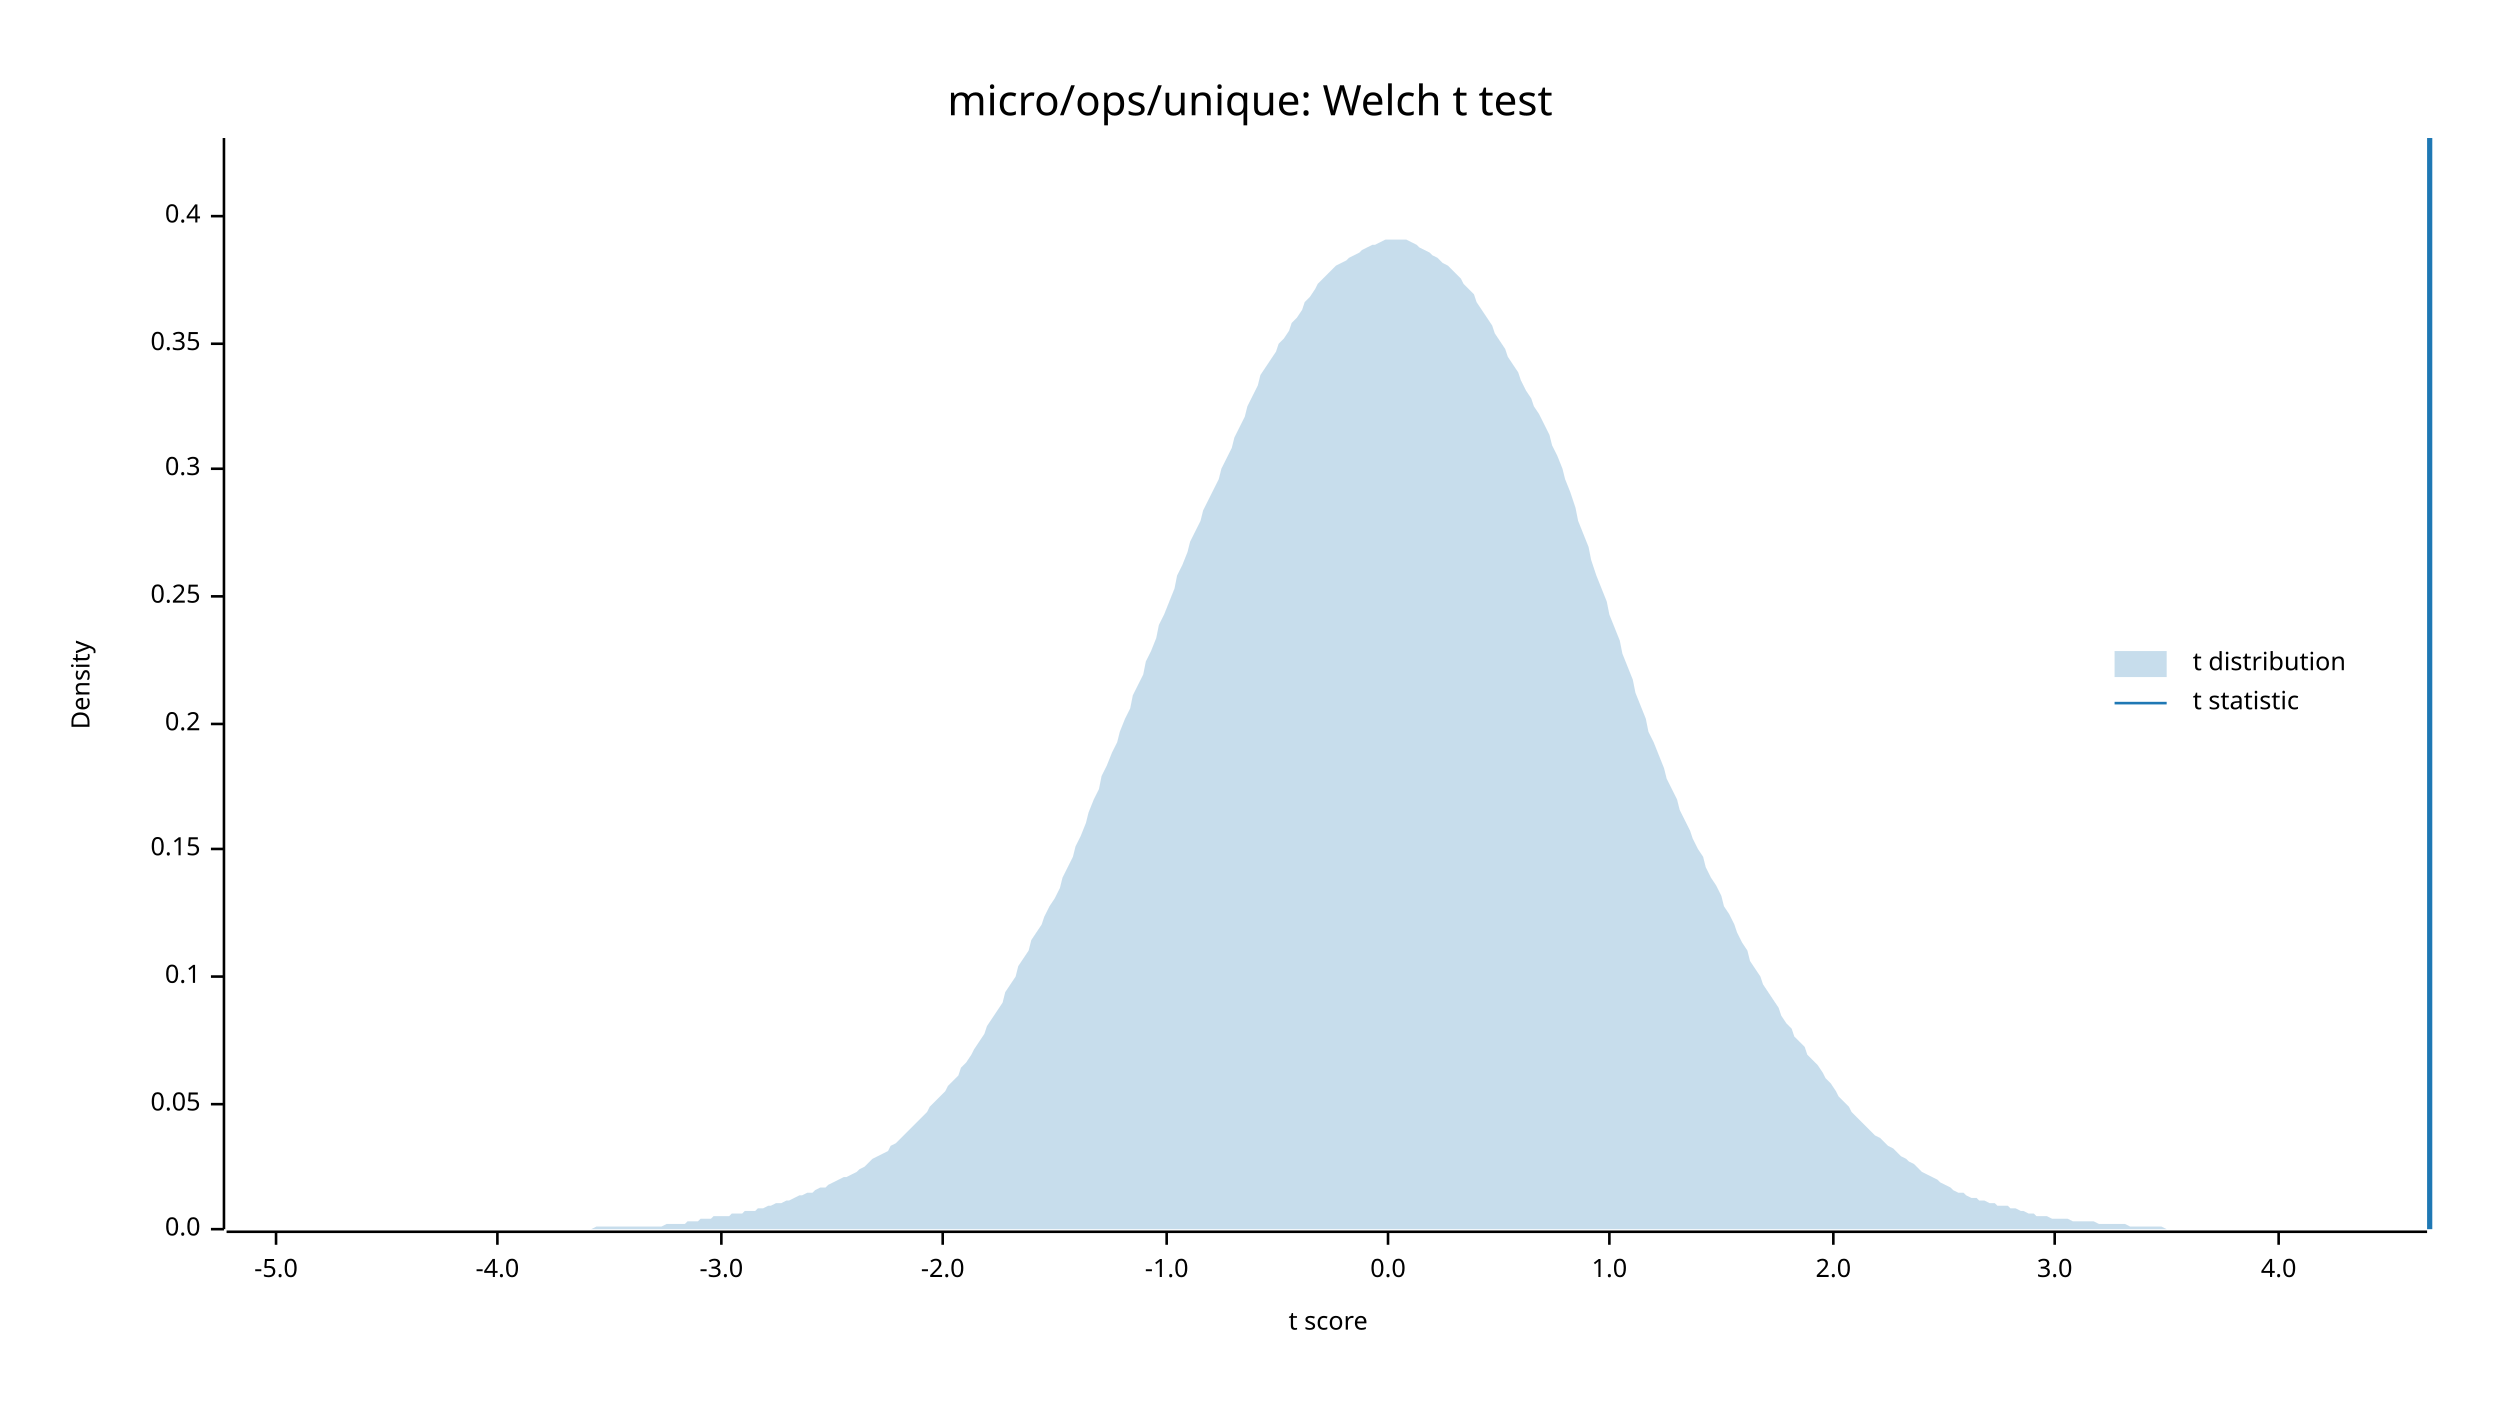
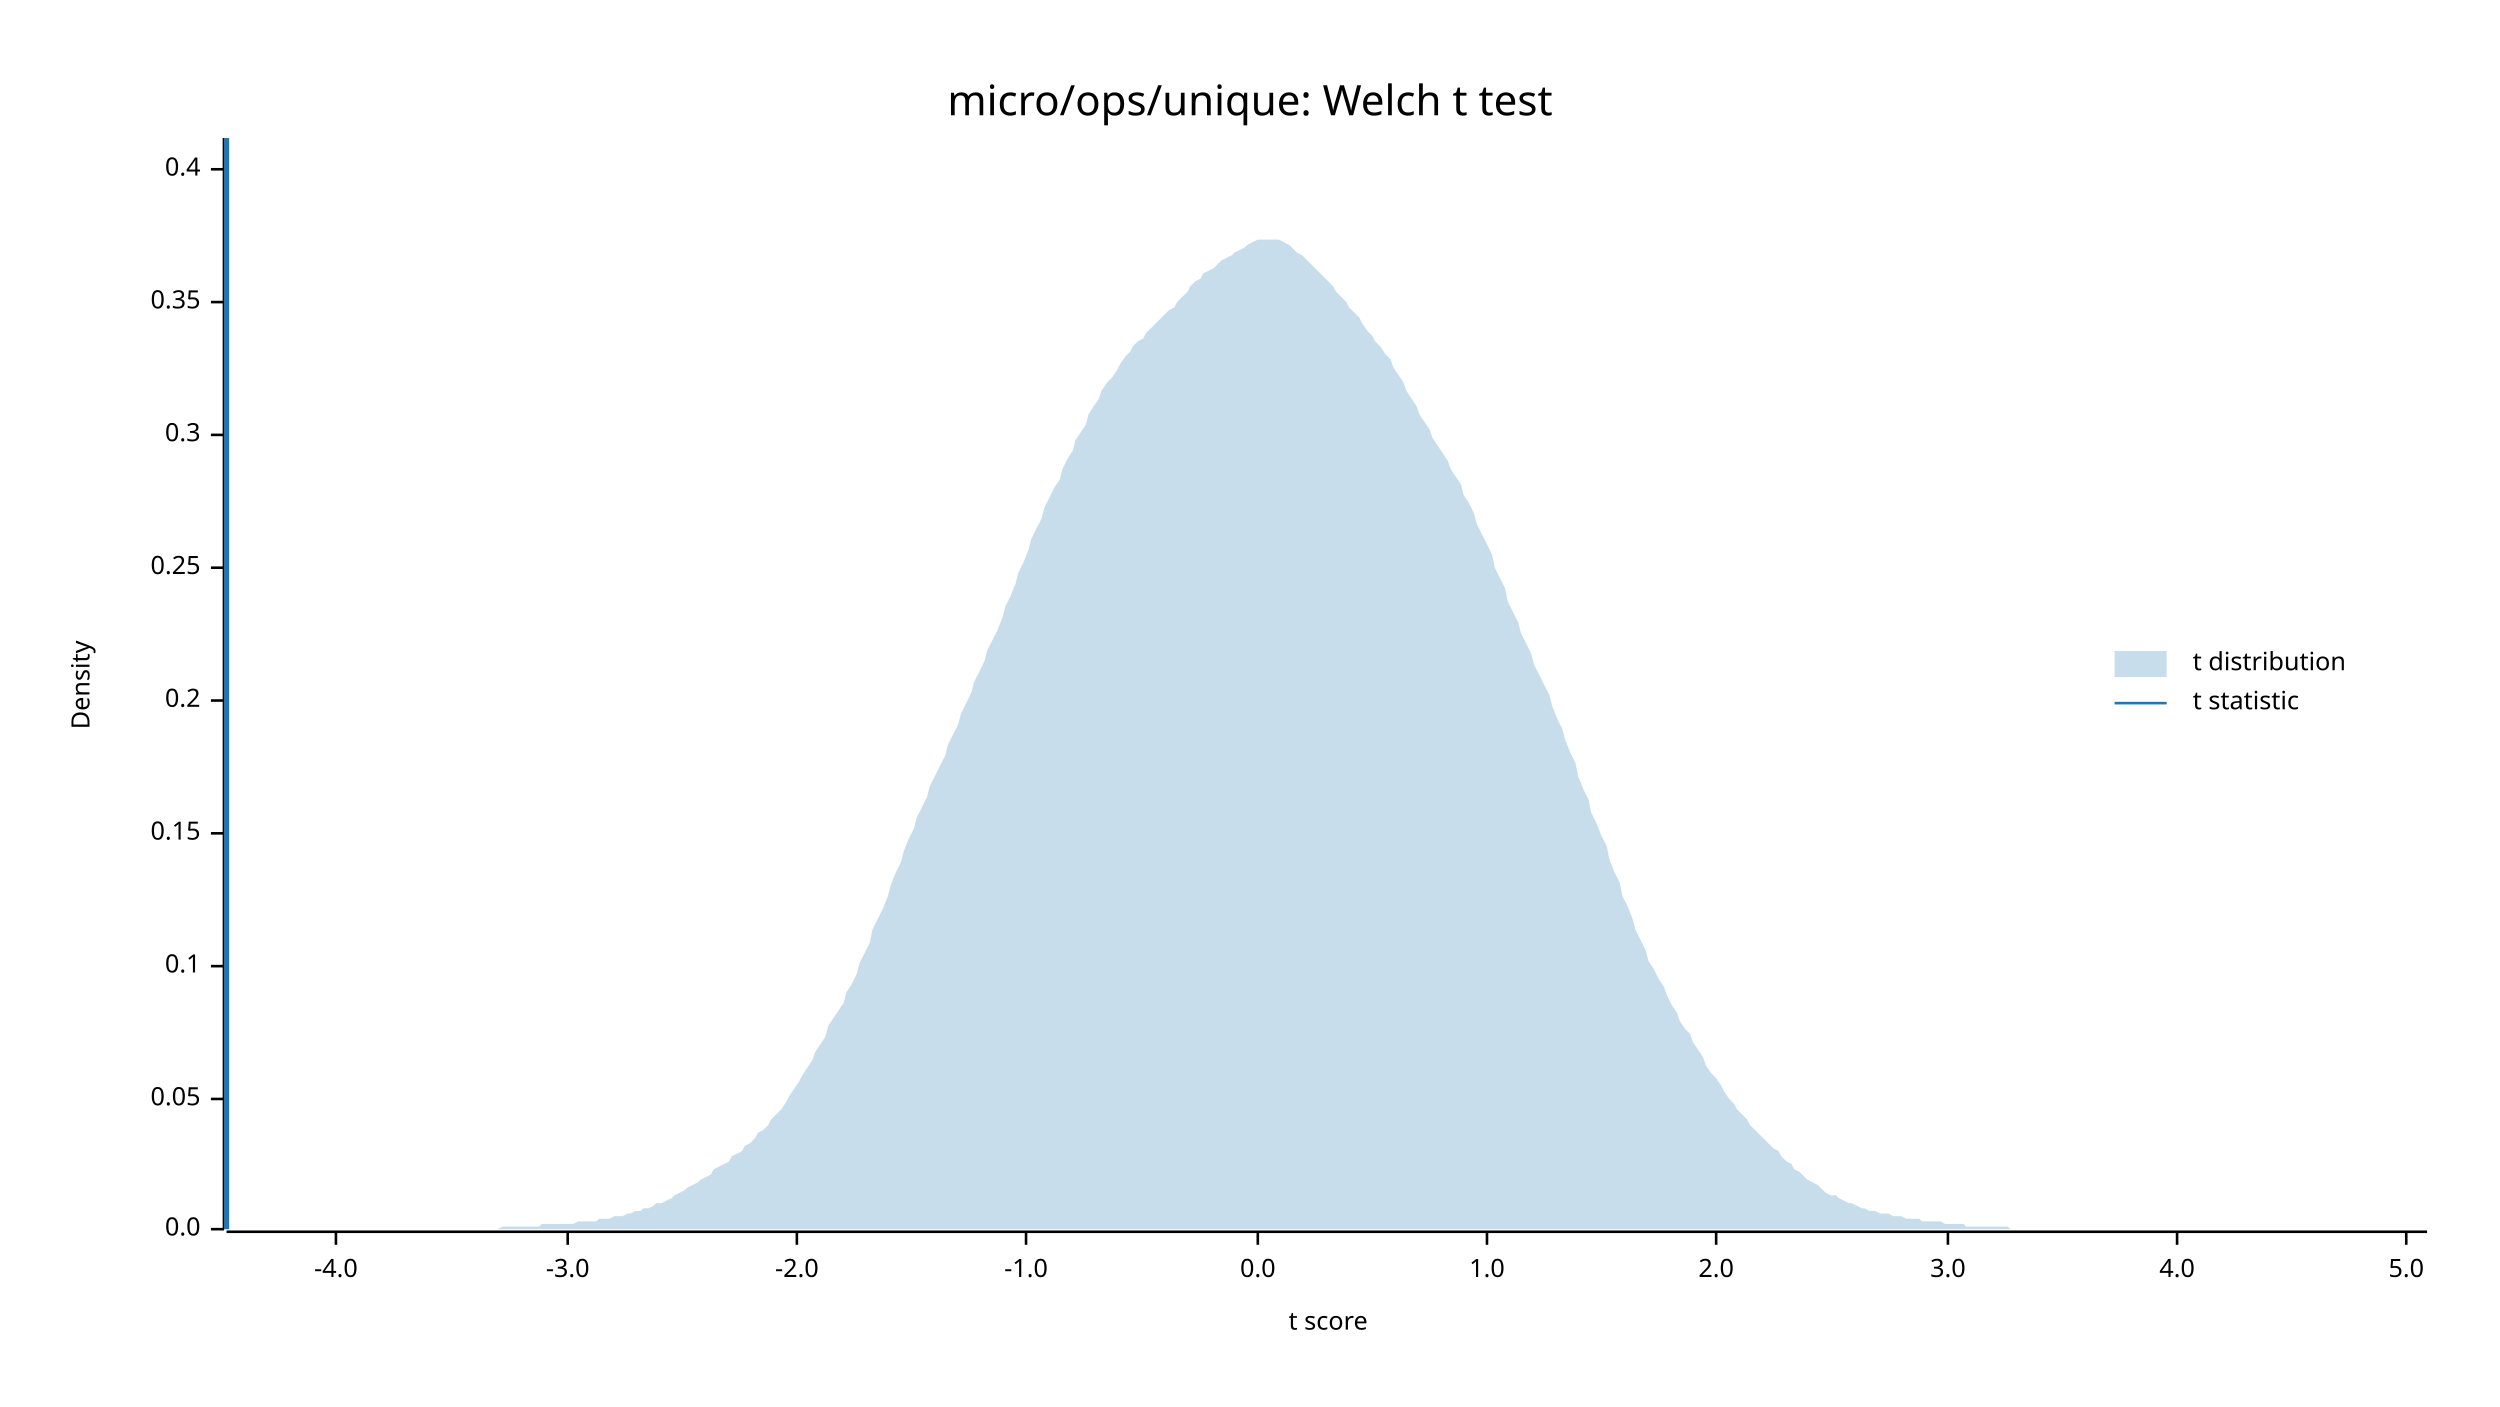
<svg xmlns="http://www.w3.org/2000/svg" width="960" height="540" viewBox="0 0 960 540">
  <text x="480" y="32" dy="0.76em" text-anchor="middle" font-family="sans-serif" font-size="16.129" opacity="1" fill="#000000">
micro/ops/unique: Welch t test
</text>
  <text x="27" y="263" dy="0.76em" text-anchor="middle" font-family="sans-serif" font-size="9.677" opacity="1" fill="#000000" transform="rotate(270, 27, 263)">
Density
</text>
  <text x="510" y="513" dy="-0.5ex" text-anchor="middle" font-family="sans-serif" font-size="9.677" opacity="1" fill="#000000">
t score
</text>
  <polyline fill="none" opacity="1" stroke="#000000" stroke-width="1" points="86,53 86,472 " />
  <text x="77" y="472" dy="0.5ex" text-anchor="end" font-family="sans-serif" font-size="9.677" opacity="1" fill="#000000">
0.0
</text>
  <polyline fill="none" opacity="1" stroke="#000000" stroke-width="1" points="81,472 86,472 " />
-   <text x="77" y="424" dy="0.5ex" text-anchor="end" font-family="sans-serif" font-size="9.677" opacity="1" fill="#000000">
+   <text x="77" y="422" dy="0.5ex" text-anchor="end" font-family="sans-serif" font-size="9.677" opacity="1" fill="#000000">
0.05
</text>
-   <polyline fill="none" opacity="1" stroke="#000000" stroke-width="1" points="81,424 86,424 " />
-   <text x="77" y="375" dy="0.5ex" text-anchor="end" font-family="sans-serif" font-size="9.677" opacity="1" fill="#000000">
+   <polyline fill="none" opacity="1" stroke="#000000" stroke-width="1" points="81,422 86,422 " />
+   <text x="77" y="371" dy="0.5ex" text-anchor="end" font-family="sans-serif" font-size="9.677" opacity="1" fill="#000000">
0.1
</text>
-   <polyline fill="none" opacity="1" stroke="#000000" stroke-width="1" points="81,375 86,375 " />
-   <text x="77" y="326" dy="0.5ex" text-anchor="end" font-family="sans-serif" font-size="9.677" opacity="1" fill="#000000">
+   <polyline fill="none" opacity="1" stroke="#000000" stroke-width="1" points="81,371 86,371 " />
+   <text x="77" y="320" dy="0.5ex" text-anchor="end" font-family="sans-serif" font-size="9.677" opacity="1" fill="#000000">
0.15
</text>
-   <polyline fill="none" opacity="1" stroke="#000000" stroke-width="1" points="81,326 86,326 " />
-   <text x="77" y="278" dy="0.5ex" text-anchor="end" font-family="sans-serif" font-size="9.677" opacity="1" fill="#000000">
+   <polyline fill="none" opacity="1" stroke="#000000" stroke-width="1" points="81,320 86,320 " />
+   <text x="77" y="269" dy="0.5ex" text-anchor="end" font-family="sans-serif" font-size="9.677" opacity="1" fill="#000000">
0.2
</text>
-   <polyline fill="none" opacity="1" stroke="#000000" stroke-width="1" points="81,278 86,278 " />
-   <text x="77" y="229" dy="0.5ex" text-anchor="end" font-family="sans-serif" font-size="9.677" opacity="1" fill="#000000">
+   <polyline fill="none" opacity="1" stroke="#000000" stroke-width="1" points="81,269 86,269 " />
+   <text x="77" y="218" dy="0.5ex" text-anchor="end" font-family="sans-serif" font-size="9.677" opacity="1" fill="#000000">
0.25
</text>
-   <polyline fill="none" opacity="1" stroke="#000000" stroke-width="1" points="81,229 86,229 " />
-   <text x="77" y="180" dy="0.5ex" text-anchor="end" font-family="sans-serif" font-size="9.677" opacity="1" fill="#000000">
+   <polyline fill="none" opacity="1" stroke="#000000" stroke-width="1" points="81,218 86,218 " />
+   <text x="77" y="167" dy="0.5ex" text-anchor="end" font-family="sans-serif" font-size="9.677" opacity="1" fill="#000000">
0.3
</text>
-   <polyline fill="none" opacity="1" stroke="#000000" stroke-width="1" points="81,180 86,180 " />
-   <text x="77" y="132" dy="0.5ex" text-anchor="end" font-family="sans-serif" font-size="9.677" opacity="1" fill="#000000">
+   <polyline fill="none" opacity="1" stroke="#000000" stroke-width="1" points="81,167 86,167 " />
+   <text x="77" y="116" dy="0.5ex" text-anchor="end" font-family="sans-serif" font-size="9.677" opacity="1" fill="#000000">
0.35
</text>
-   <polyline fill="none" opacity="1" stroke="#000000" stroke-width="1" points="81,132 86,132 " />
-   <text x="77" y="83" dy="0.5ex" text-anchor="end" font-family="sans-serif" font-size="9.677" opacity="1" fill="#000000">
+   <polyline fill="none" opacity="1" stroke="#000000" stroke-width="1" points="81,116 86,116 " />
+   <text x="77" y="65" dy="0.5ex" text-anchor="end" font-family="sans-serif" font-size="9.677" opacity="1" fill="#000000">
0.4
</text>
-   <polyline fill="none" opacity="1" stroke="#000000" stroke-width="1" points="81,83 86,83 " />
+   <polyline fill="none" opacity="1" stroke="#000000" stroke-width="1" points="81,65 86,65 " />
  <polyline fill="none" opacity="1" stroke="#000000" stroke-width="1" points="87,473 932,473 " />
-   <text x="106" y="483" dy="0.76em" text-anchor="middle" font-family="sans-serif" font-size="9.677" opacity="1" fill="#000000">
- -5.0
- </text>
-   <polyline fill="none" opacity="1" stroke="#000000" stroke-width="1" points="106,473 106,478 " />
-   <text x="191" y="483" dy="0.76em" text-anchor="middle" font-family="sans-serif" font-size="9.677" opacity="1" fill="#000000">
+   <text x="129" y="483" dy="0.76em" text-anchor="middle" font-family="sans-serif" font-size="9.677" opacity="1" fill="#000000">
-4.0
</text>
-   <polyline fill="none" opacity="1" stroke="#000000" stroke-width="1" points="191,473 191,478 " />
-   <text x="277" y="483" dy="0.76em" text-anchor="middle" font-family="sans-serif" font-size="9.677" opacity="1" fill="#000000">
+   <polyline fill="none" opacity="1" stroke="#000000" stroke-width="1" points="129,473 129,478 " />
+   <text x="218" y="483" dy="0.76em" text-anchor="middle" font-family="sans-serif" font-size="9.677" opacity="1" fill="#000000">
-3.0
</text>
-   <polyline fill="none" opacity="1" stroke="#000000" stroke-width="1" points="277,473 277,478 " />
-   <text x="362" y="483" dy="0.76em" text-anchor="middle" font-family="sans-serif" font-size="9.677" opacity="1" fill="#000000">
+   <polyline fill="none" opacity="1" stroke="#000000" stroke-width="1" points="218,473 218,478 " />
+   <text x="306" y="483" dy="0.76em" text-anchor="middle" font-family="sans-serif" font-size="9.677" opacity="1" fill="#000000">
-2.0
</text>
-   <polyline fill="none" opacity="1" stroke="#000000" stroke-width="1" points="362,473 362,478 " />
-   <text x="448" y="483" dy="0.76em" text-anchor="middle" font-family="sans-serif" font-size="9.677" opacity="1" fill="#000000">
+   <polyline fill="none" opacity="1" stroke="#000000" stroke-width="1" points="306,473 306,478 " />
+   <text x="394" y="483" dy="0.76em" text-anchor="middle" font-family="sans-serif" font-size="9.677" opacity="1" fill="#000000">
-1.0
</text>
-   <polyline fill="none" opacity="1" stroke="#000000" stroke-width="1" points="448,473 448,478 " />
-   <text x="533" y="483" dy="0.76em" text-anchor="middle" font-family="sans-serif" font-size="9.677" opacity="1" fill="#000000">
+   <polyline fill="none" opacity="1" stroke="#000000" stroke-width="1" points="394,473 394,478 " />
+   <text x="483" y="483" dy="0.76em" text-anchor="middle" font-family="sans-serif" font-size="9.677" opacity="1" fill="#000000">
0.0
</text>
-   <polyline fill="none" opacity="1" stroke="#000000" stroke-width="1" points="533,473 533,478 " />
-   <text x="618" y="483" dy="0.76em" text-anchor="middle" font-family="sans-serif" font-size="9.677" opacity="1" fill="#000000">
+   <polyline fill="none" opacity="1" stroke="#000000" stroke-width="1" points="483,473 483,478 " />
+   <text x="571" y="483" dy="0.76em" text-anchor="middle" font-family="sans-serif" font-size="9.677" opacity="1" fill="#000000">
1.0
</text>
-   <polyline fill="none" opacity="1" stroke="#000000" stroke-width="1" points="618,473 618,478 " />
-   <text x="704" y="483" dy="0.76em" text-anchor="middle" font-family="sans-serif" font-size="9.677" opacity="1" fill="#000000">
+   <polyline fill="none" opacity="1" stroke="#000000" stroke-width="1" points="571,473 571,478 " />
+   <text x="659" y="483" dy="0.76em" text-anchor="middle" font-family="sans-serif" font-size="9.677" opacity="1" fill="#000000">
2.0
</text>
-   <polyline fill="none" opacity="1" stroke="#000000" stroke-width="1" points="704,473 704,478 " />
-   <text x="789" y="483" dy="0.76em" text-anchor="middle" font-family="sans-serif" font-size="9.677" opacity="1" fill="#000000">
+   <polyline fill="none" opacity="1" stroke="#000000" stroke-width="1" points="659,473 659,478 " />
+   <text x="748" y="483" dy="0.76em" text-anchor="middle" font-family="sans-serif" font-size="9.677" opacity="1" fill="#000000">
3.0
</text>
-   <polyline fill="none" opacity="1" stroke="#000000" stroke-width="1" points="789,473 789,478 " />
-   <text x="875" y="483" dy="0.76em" text-anchor="middle" font-family="sans-serif" font-size="9.677" opacity="1" fill="#000000">
+   <polyline fill="none" opacity="1" stroke="#000000" stroke-width="1" points="748,473 748,478 " />
+   <text x="836" y="483" dy="0.76em" text-anchor="middle" font-family="sans-serif" font-size="9.677" opacity="1" fill="#000000">
4.0
</text>
-   <polyline fill="none" opacity="1" stroke="#000000" stroke-width="1" points="875,473 875,478 " />
-   <polygon opacity="0.25" fill="#1F78B4" points="87,472 88,472 90,472 92,472 93,472 95,472 97,472 98,472 100,472 102,472 103,472 105,472 107,472 109,472 110,472 112,472 114,472 115,472 117,472 119,472 120,472 122,472 124,472 125,472 127,472 129,472 131,472 132,472 134,472 136,472 137,472 139,472 141,472 142,472 144,472 146,472 147,472 149,472 151,472 153,472 154,472 156,472 158,472 159,472 161,472 163,472 164,472 166,472 168,472 169,472 171,472 173,472 175,472 176,472 178,472 180,472 181,472 183,472 185,472 186,472 188,472 190,472 191,472 193,472 195,472 197,472 198,472 200,472 202,472 203,472 205,472 207,472 208,472 210,472 212,472 214,472 215,472 217,472 219,472 220,472 222,472 224,472 225,472 227,472 229,471 230,471 232,471 234,471 236,471 237,471 239,471 241,471 242,471 244,471 246,471 247,471 249,471 251,471 252,471 254,471 256,470 258,470 259,470 261,470 263,470 264,469 266,469 268,469 269,468 271,468 273,468 274,467 276,467 278,467 280,467 281,466 283,466 285,466 286,465 288,465 290,465 291,464 293,464 295,463 296,463 298,462 300,462 302,461 303,461 305,460 307,459 308,459 310,458 312,458 313,457 315,456 317,456 318,455 320,454 322,453 324,452 325,452 327,451 329,450 330,449 332,448 334,446 335,445 337,444 339,443 341,442 342,440 344,439 346,437 347,436 349,434 351,432 352,431 354,429 356,427 357,425 359,423 361,421 363,419 364,417 366,415 368,413 369,410 371,408 373,405 374,403 376,400 378,397 379,394 381,391 383,388 385,385 386,381 388,378 390,375 391,371 393,368 395,365 396,361 398,358 400,355 401,352 403,348 405,345 407,341 408,337 410,333 412,329 413,325 415,321 417,316 418,312 420,307 422,303 423,298 425,294 427,289 429,285 430,281 432,276 434,272 435,267 437,263 439,259 440,254 442,250 444,245 445,240 447,236 449,231 451,226 452,221 454,217 456,212 457,208 459,204 461,200 462,196 464,192 466,188 468,184 469,180 471,176 473,172 474,168 476,164 478,160 479,156 481,152 483,148 484,144 486,141 488,138 490,135 491,132 493,130 495,127 496,124 498,122 500,119 501,116 503,114 505,111 506,109 508,107 510,105 512,103 513,102 515,101 517,100 518,99 520,98 522,97 523,96 525,95 527,94 528,94 530,93 532,92 534,92 535,92 537,92 539,92 540,92 542,93 544,94 545,95 547,96 549,97 550,98 552,99 554,101 556,102 557,103 559,105 561,107 562,109 564,111 566,113 567,116 569,119 571,122 573,125 574,128 576,131 578,134 579,137 581,140 583,143 584,146 586,150 588,153 589,156 591,159 593,163 595,167 596,171 598,175 600,180 601,184 603,189 605,195 606,200 608,205 610,210 611,215 613,221 615,226 617,231 618,236 620,241 622,246 623,251 625,256 627,261 628,266 630,271 632,276 633,281 635,285 637,290 639,295 640,299 642,303 644,307 645,311 647,315 649,319 650,322 652,326 654,329 655,333 657,337 659,340 661,344 662,348 664,351 666,355 667,358 669,362 671,365 672,369 674,372 676,375 677,378 679,381 681,384 683,387 684,390 686,393 688,395 689,398 691,400 693,402 694,405 696,407 698,409 700,412 701,414 703,416 705,419 706,421 708,423 710,425 711,427 713,429 715,431 716,432 718,434 720,436 722,437 723,438 725,440 727,441 728,442 730,444 732,445 733,446 735,447 737,449 738,450 740,451 742,452 744,453 745,454 747,455 749,456 750,457 752,458 754,458 755,459 757,460 759,460 760,461 762,461 764,462 766,462 767,463 769,463 771,463 772,464 774,464 776,465 777,465 779,466 781,466 782,467 784,467 786,467 788,468 789,468 791,468 793,468 794,468 796,469 798,469 799,469 801,469 803,469 804,469 806,470 808,470 810,470 811,470 813,470 815,470 816,470 818,471 820,471 821,471 823,471 825,471 827,471 828,471 830,471 832,472 833,472 835,472 837,472 838,472 840,472 842,472 843,472 845,472 847,472 849,472 850,472 852,472 854,472 855,472 857,472 859,472 860,472 862,472 864,472 865,472 867,472 869,472 871,472 872,472 874,472 876,472 877,472 879,472 881,472 882,472 884,472 886,472 887,472 889,472 891,472 893,472 894,472 896,472 898,472 899,472 901,472 903,472 904,472 906,472 908,472 909,472 911,472 913,472 915,472 916,472 918,472 920,472 921,472 923,472 925,472 926,472 928,472 930,472 932,472 932,472 87,472 " />
-   <polyline fill="none" opacity="1" stroke="#1F78B4" stroke-width="2" points="933,472 933,53 " />
+   <polyline fill="none" opacity="1" stroke="#000000" stroke-width="1" points="836,473 836,478 " />
+   <text x="924" y="483" dy="0.76em" text-anchor="middle" font-family="sans-serif" font-size="9.677" opacity="1" fill="#000000">
+ 5.0
+ </text>
+   <polyline fill="none" opacity="1" stroke="#000000" stroke-width="1" points="924,473 924,478 " />
+   <polygon opacity="0.25" fill="#1F78B4" points="87,472 88,472 90,472 92,472 93,472 95,472 97,472 98,472 100,472 102,472 103,472 105,472 107,472 109,472 110,472 112,472 114,472 115,472 117,472 119,472 120,472 122,472 124,472 125,472 127,472 129,472 131,472 132,472 134,472 136,472 137,472 139,472 141,472 142,472 144,472 146,472 147,472 149,472 151,472 153,472 154,472 156,472 158,472 159,472 161,472 163,472 164,472 166,472 168,472 169,472 171,472 173,472 175,472 176,472 178,472 180,472 181,472 183,472 185,472 186,472 188,472 190,472 191,472 193,471 195,471 197,471 198,471 200,471 202,471 203,471 205,471 207,471 208,470 210,470 212,470 214,470 215,470 217,470 219,470 220,470 222,469 224,469 225,469 227,469 229,469 230,468 232,468 234,468 236,467 237,467 239,467 241,466 242,466 244,465 246,465 247,464 249,464 251,463 252,462 254,462 256,461 258,460 259,459 261,458 263,457 264,456 266,455 268,454 269,453 271,452 273,451 274,449 276,448 278,447 280,446 281,444 283,443 285,442 286,440 288,439 290,437 291,435 293,434 295,432 296,430 298,428 300,426 302,423 303,421 305,418 307,415 308,413 310,410 312,407 313,404 315,401 317,398 318,394 320,391 322,388 324,385 325,381 327,378 329,374 330,370 332,366 334,362 335,357 337,353 339,349 341,344 342,340 344,335 346,331 347,327 349,322 351,318 352,314 354,310 356,306 357,302 359,298 361,294 363,290 364,286 366,282 368,278 369,274 371,270 373,266 374,262 376,258 378,254 379,250 381,246 383,242 385,237 386,233 388,229 390,224 391,220 393,216 395,211 396,207 398,203 400,199 401,195 403,191 405,187 407,184 408,180 410,176 412,173 413,169 415,166 417,163 418,159 420,156 422,153 423,150 425,147 427,145 429,142 430,140 432,137 434,135 435,133 437,131 439,130 440,128 442,126 444,124 445,123 447,121 449,119 451,118 452,116 454,114 456,112 457,110 459,108 461,107 462,105 464,104 466,103 468,101 469,100 471,99 473,98 474,97 476,96 478,95 479,94 481,93 483,92 484,92 486,92 488,92 490,92 491,92 493,93 495,94 496,95 498,97 500,98 501,99 503,101 505,103 506,104 508,106 510,108 512,110 513,112 515,114 517,116 518,118 520,120 522,122 523,124 525,127 527,129 528,131 530,133 532,136 534,138 535,141 537,144 539,147 540,150 542,153 544,156 545,159 547,162 549,165 550,168 552,171 554,174 556,177 557,180 559,183 561,186 562,190 564,193 566,197 567,201 569,205 571,209 573,213 574,218 576,222 578,226 579,231 581,235 583,239 584,243 586,247 588,251 589,255 591,259 593,263 595,267 596,271 598,276 600,280 601,284 603,289 605,293 606,298 608,303 610,307 611,312 613,316 615,321 617,325 618,330 620,335 622,339 623,344 625,348 627,353 628,357 630,361 632,365 633,369 635,372 637,376 639,379 640,382 642,386 644,389 645,392 647,395 649,397 650,400 652,403 654,406 655,409 657,412 659,414 661,417 662,419 664,422 666,424 667,426 669,428 671,430 672,432 674,434 676,436 677,437 679,439 681,441 683,442 684,444 686,446 688,447 689,449 691,450 693,452 694,453 696,454 698,455 700,457 701,458 703,459 705,459 706,460 708,461 710,462 711,462 713,463 715,464 716,464 718,465 720,465 722,466 723,466 725,466 727,467 728,467 730,467 732,468 733,468 735,468 737,468 738,469 740,469 742,469 744,469 745,469 747,470 749,470 750,470 752,470 754,470 755,471 757,471 759,471 760,471 762,471 764,471 766,471 767,471 769,471 771,471 772,472 774,472 776,472 777,472 779,472 781,472 782,472 784,472 786,472 788,472 789,472 791,472 793,472 794,472 796,472 798,472 799,472 801,472 803,472 804,472 806,472 808,472 810,472 811,472 813,472 815,472 816,472 818,472 820,472 821,472 823,472 825,472 827,472 828,472 830,472 832,472 833,472 835,472 837,472 838,472 840,472 842,472 843,472 845,472 847,472 849,472 850,472 852,472 854,472 855,472 857,472 859,472 860,472 862,472 864,472 865,472 867,472 869,472 871,472 872,472 874,472 876,472 877,472 879,472 881,472 882,472 884,472 886,472 887,472 889,472 891,472 893,472 894,472 896,472 898,472 899,472 901,472 903,472 904,472 906,472 908,472 909,472 911,472 913,472 915,472 916,472 918,472 920,472 921,472 923,472 925,472 926,472 928,472 930,472 932,472 932,472 87,472 " />
+   <polyline fill="none" opacity="1" stroke="#1F78B4" stroke-width="2" points="87,472 87,53 " />
  <text x="842" y="250" dy="0.76em" text-anchor="start" font-family="sans-serif" font-size="9.677" opacity="1" fill="#000000">
t distribution
</text>
  <text x="842" y="265" dy="0.76em" text-anchor="start" font-family="sans-serif" font-size="9.677" opacity="1" fill="#000000">
t statistic
</text>
  <rect x="812" y="250" width="20" height="10" opacity="0.25" fill="#1F78B4" stroke="none" />
  <polyline fill="none" opacity="1" stroke="#1F78B4" stroke-width="1" points="812,270 832,270 " />
</svg>
